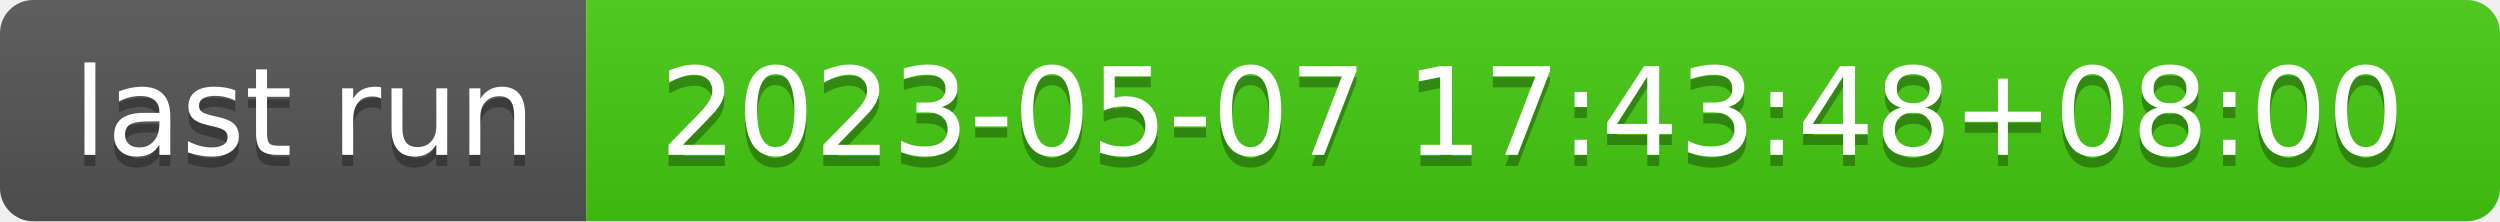
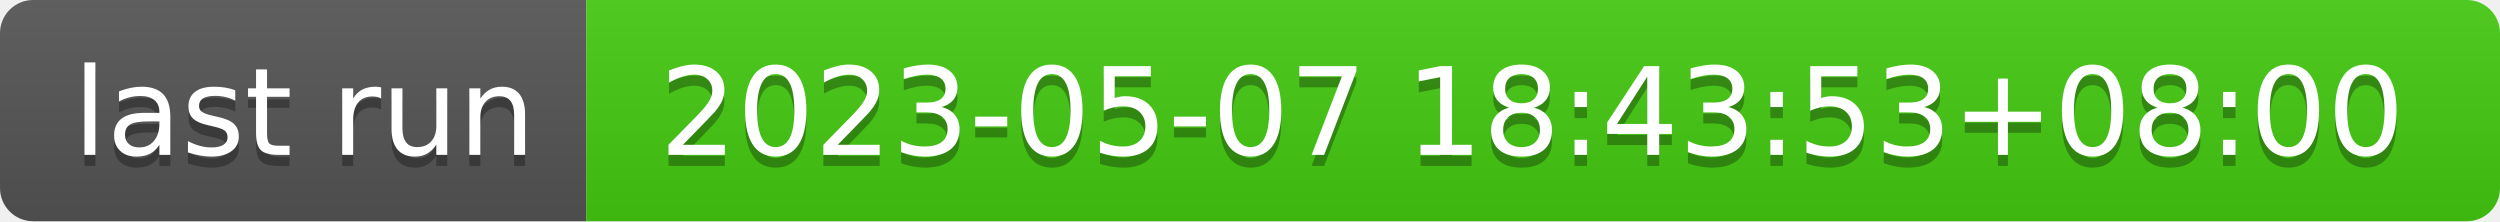
- <svg xmlns="http://www.w3.org/2000/svg" width="226" height="20" role="img" aria-label="last run: 2023-05-07 17:43:48+08:00">
+ <svg xmlns="http://www.w3.org/2000/svg" width="226" height="20" role="img" aria-label="last run: 2023-05-07 18:43:53+08:00">
  <linearGradient id="s" x2="0" y2="100%">
    <stop offset="0" stop-color="#bbb" stop-opacity=".1" />
    <stop offset="1" stop-opacity=".1" />
  </linearGradient>
  <clipPath id="r">
    <rect width="226" height="20" rx="3" fill="#fff" />
  </clipPath>
  <g clip-path="url(#r)">
    <rect width="53" height="20" fill="#555" />
    <rect x="53" width="173" height="20" fill="#4c1" />
    <rect width="226" height="20" fill="url(#s)" />
  </g>
  <g fill="#fff" text-anchor="middle" font-family="Verdana,Geneva,DejaVu Sans,sans-serif" text-rendering="geometricPrecision" font-size="110">
    <text aria-hidden="true" x="275" y="150" fill="#010101" fill-opacity=".3" transform="scale(.1)" textLength="430">last run</text>
    <text x="275" y="140" transform="scale(.1)" fill="#fff" textLength="430">last run</text>
-     <text aria-hidden="true" x="1385" y="150" fill="#010101" fill-opacity=".3" transform="scale(.1)" textLength="1630">2023-05-07 17:43:48+08:00</text>
-     <text x="1385" y="140" transform="scale(.1)" fill="#fff" textLength="1630">2023-05-07 17:43:48+08:00</text>
+     <text aria-hidden="true" x="1385" y="150" fill="#010101" fill-opacity=".3" transform="scale(.1)" textLength="1630">2023-05-07 18:43:53+08:00</text>
+     <text x="1385" y="140" transform="scale(.1)" fill="#fff" textLength="1630">2023-05-07 18:43:53+08:00</text>
  </g>
</svg>
